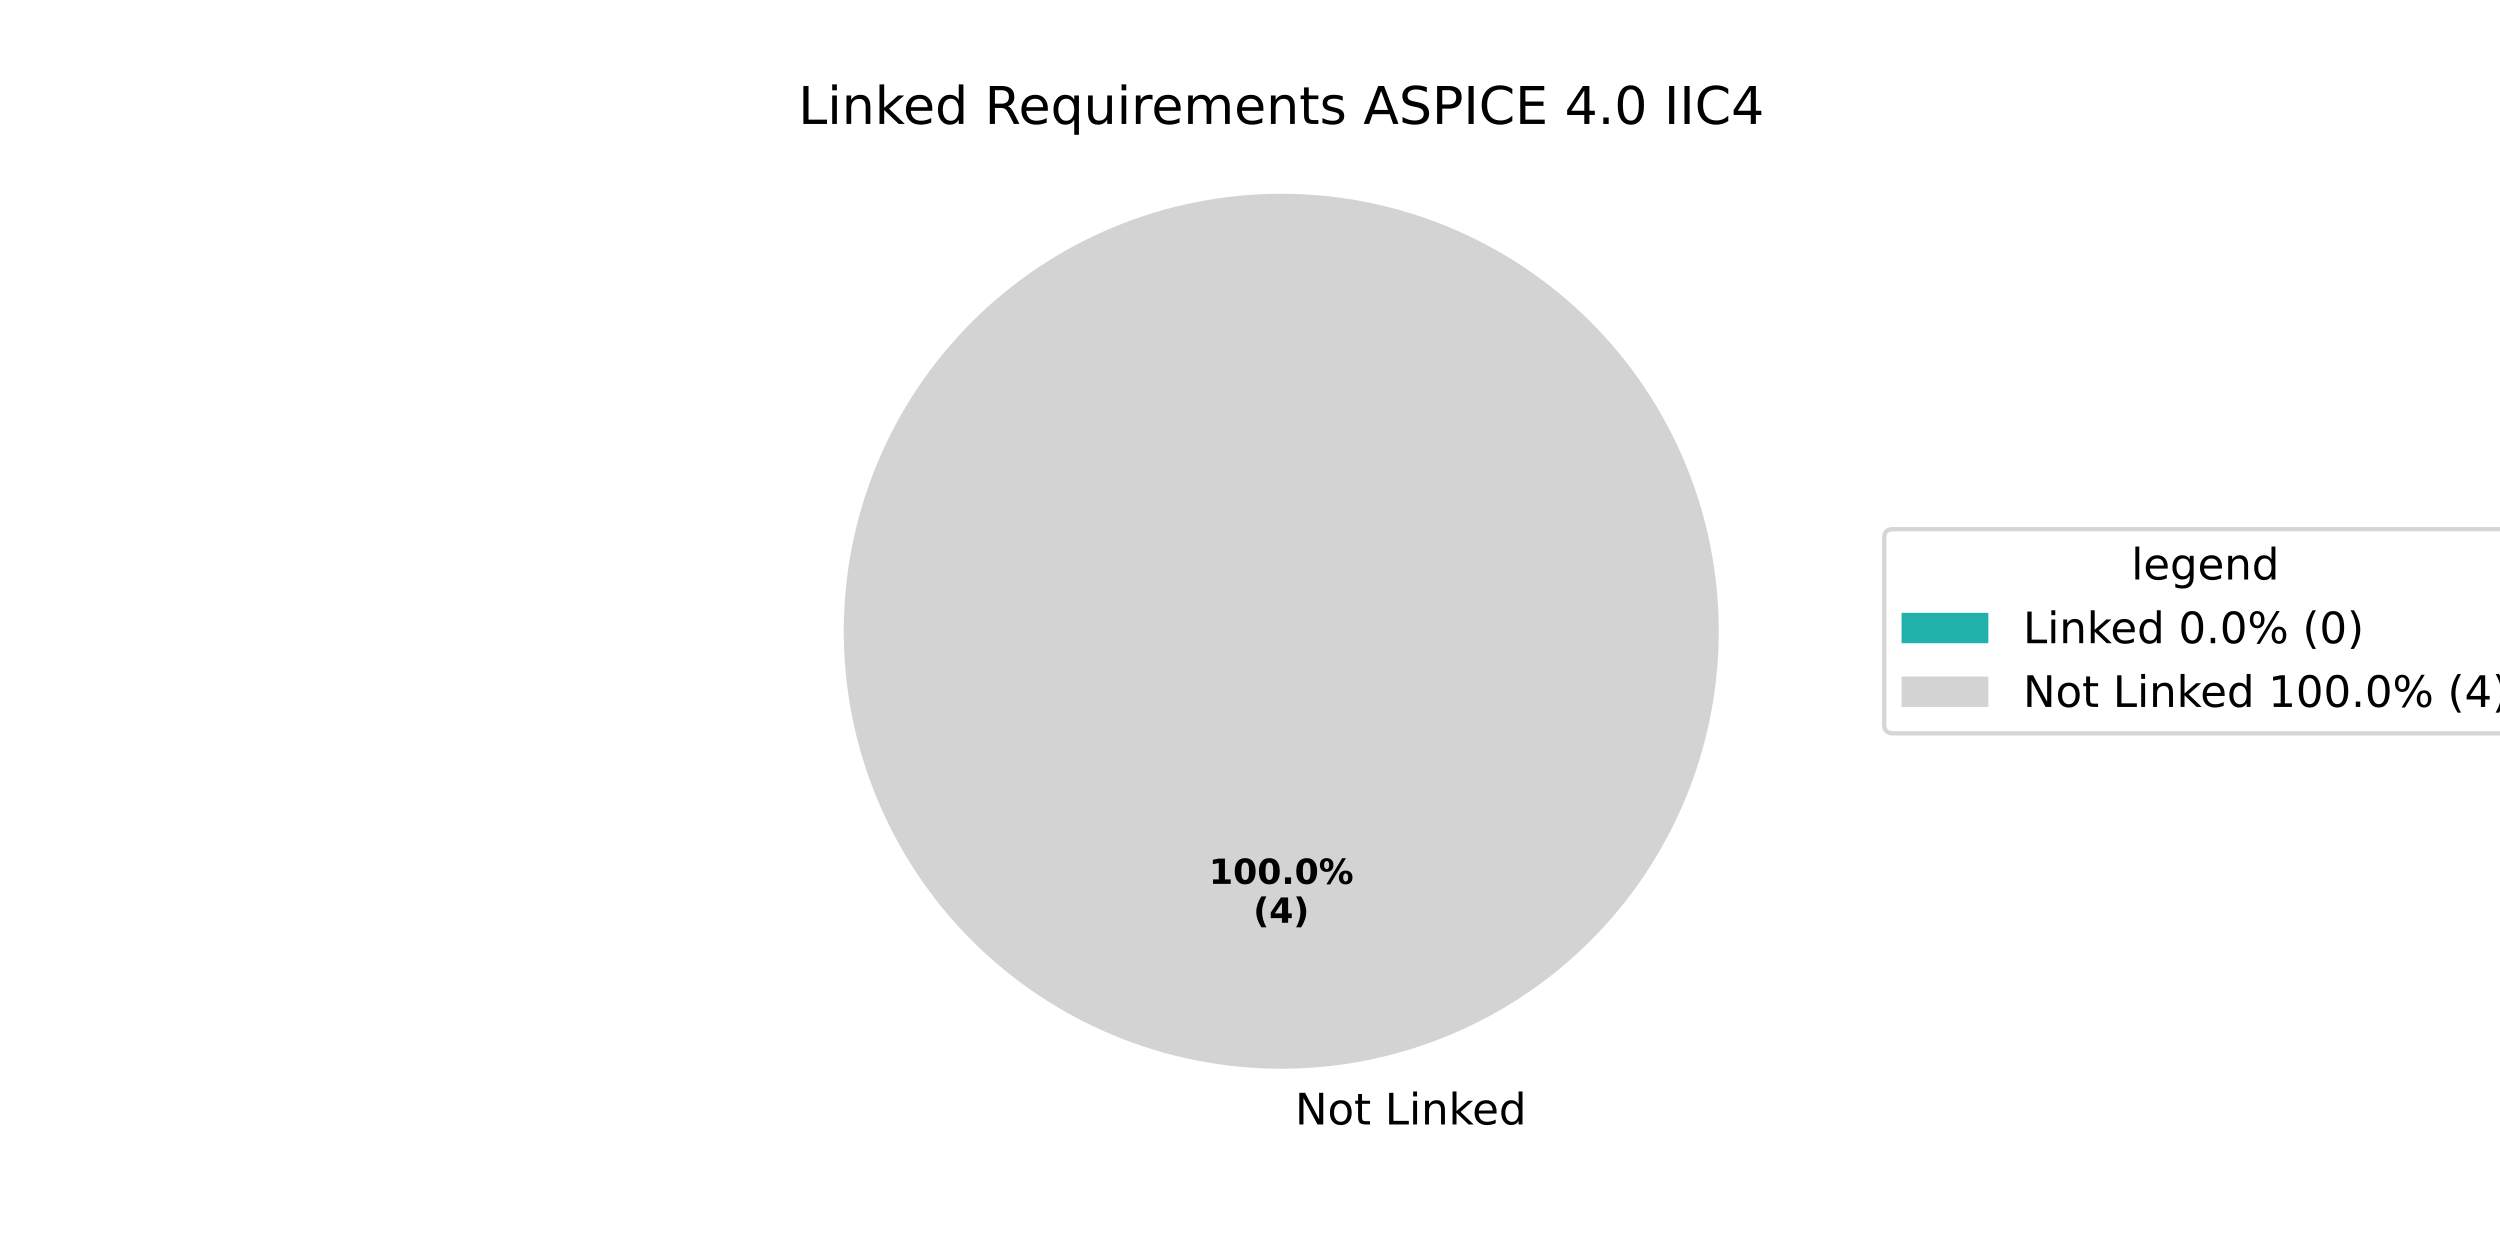
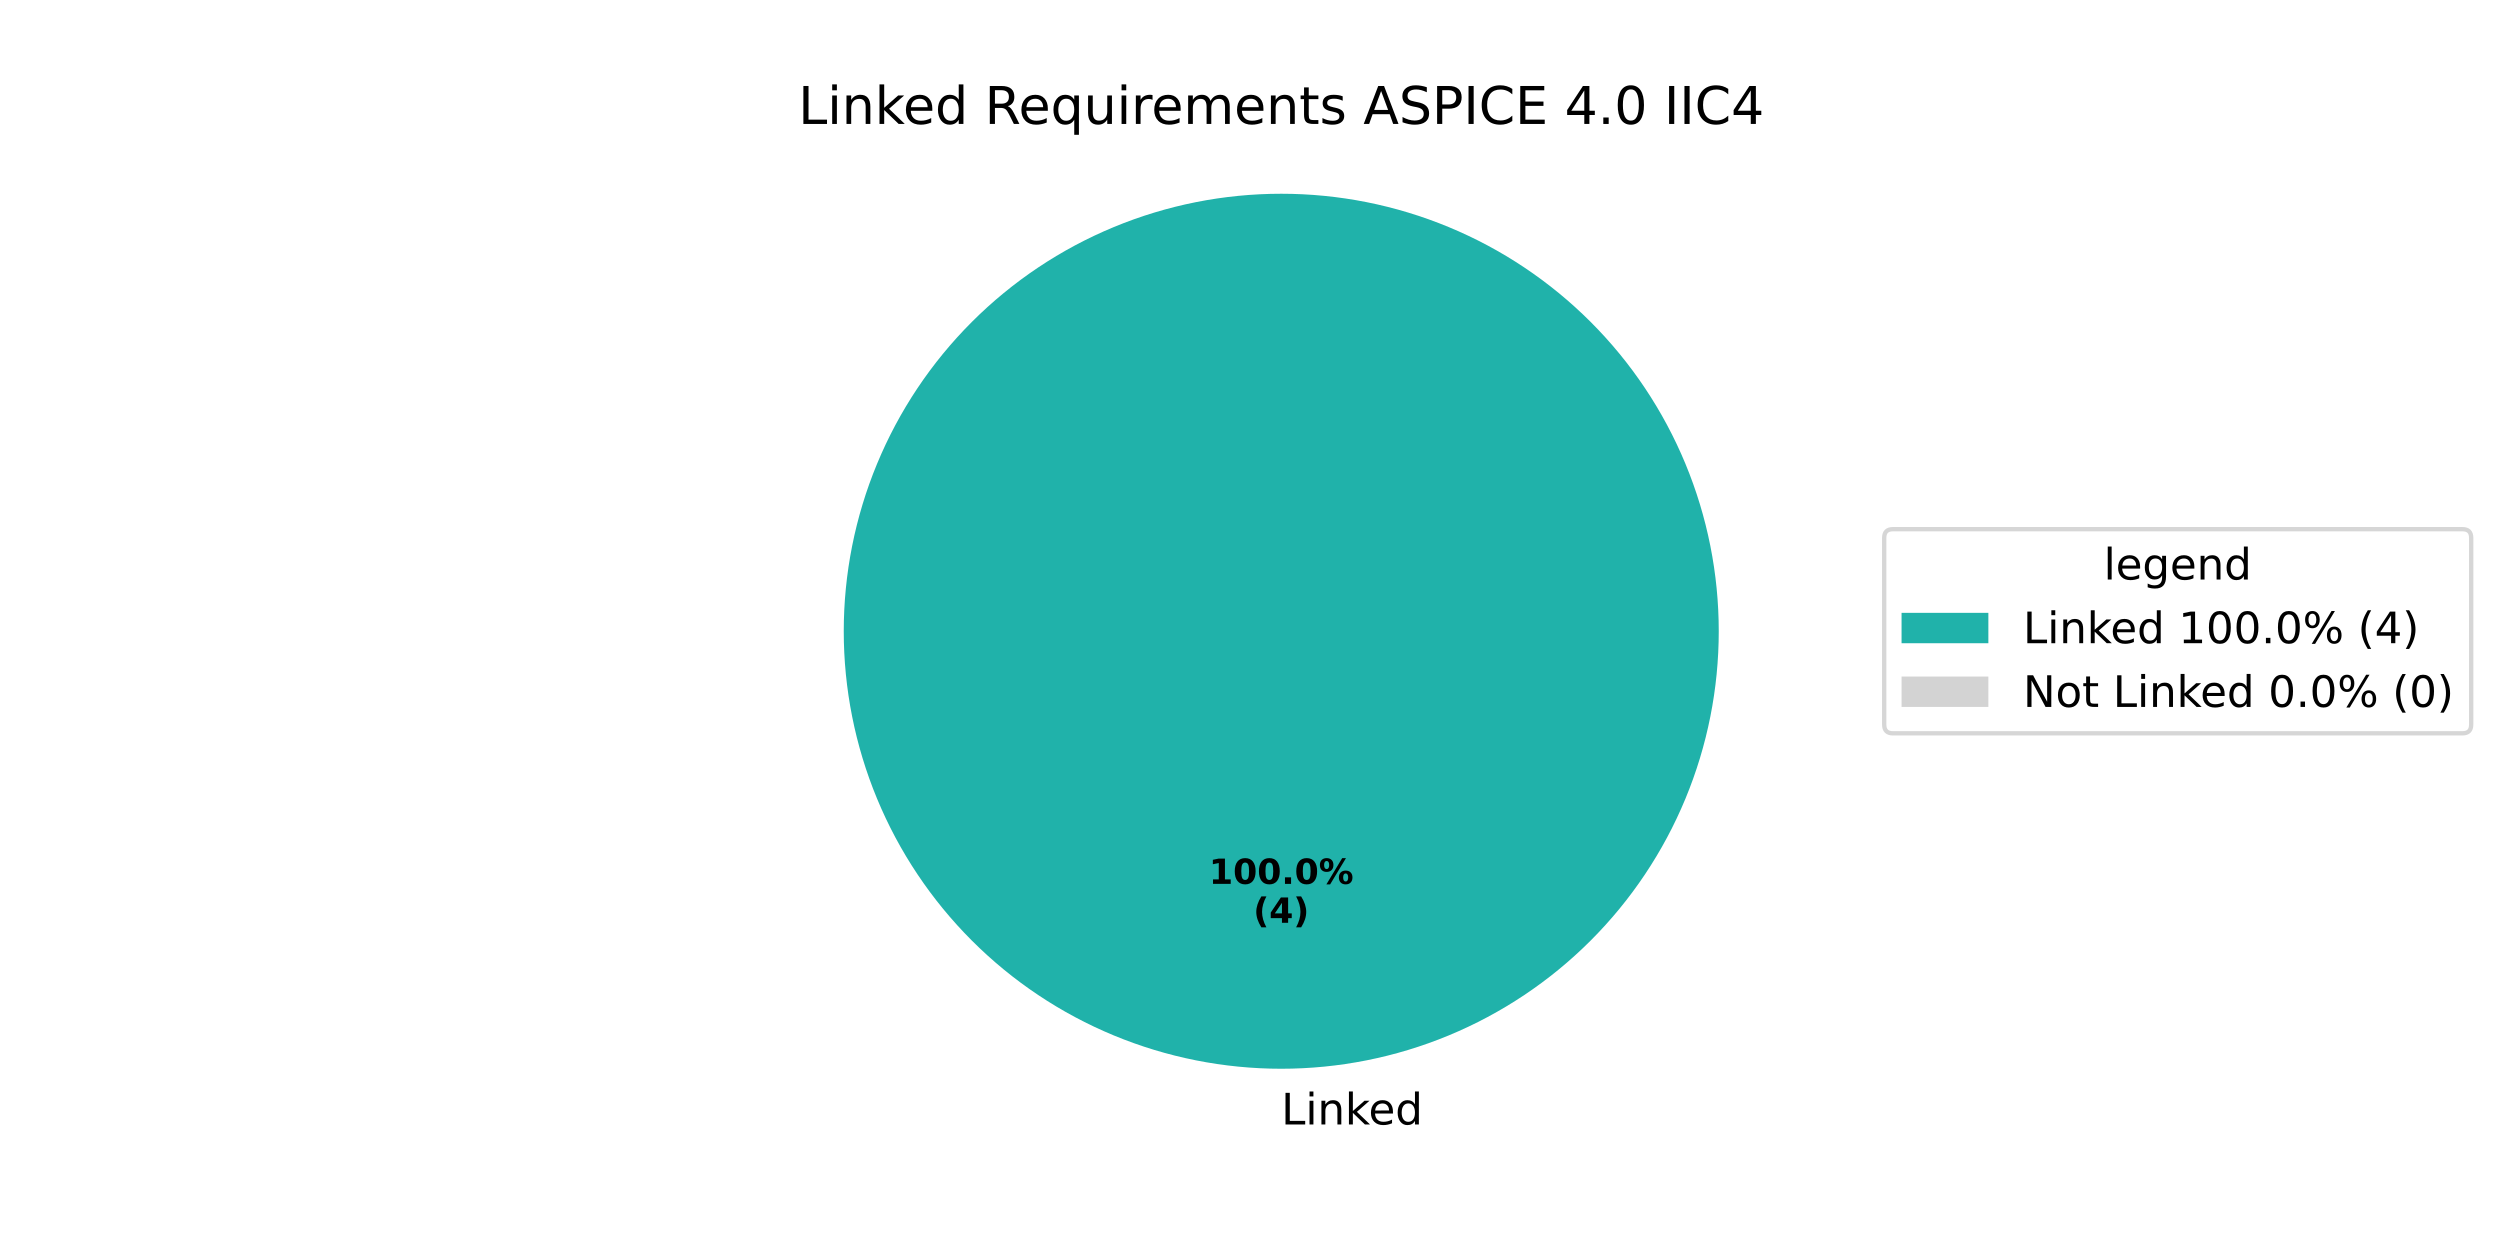
<svg xmlns="http://www.w3.org/2000/svg" xmlns:xlink="http://www.w3.org/1999/xlink" width="576pt" height="288pt" viewBox="0 0 576 288" version="1.1">
  <defs>
    <style type="text/css">*{stroke-linejoin: round; stroke-linecap: butt}</style>
  </defs>
  <g id="figure_1">
    <g id="patch_1">
      <path d="M 0 288  L 576 288  L 576 0  L 0 0  z " style="fill: #ffffff" />
    </g>
    <g id="axes_1">
      <g id="patch_2">
-         <path d="M 295.2 44.64  C 295.2 44.64 295.2 44.64 295.2 44.64  L 295.2 145.44  z " style="fill: #20b2aa" />
+         <path d="M 396 145.44  C 396 132.203 393.393 119.095 388.327 106.866  C 383.262 94.636 375.836 83.524 366.476 74.164  C 357.116 64.804 346.004 57.378 333.774 52.313  C 321.545 47.247 308.437 44.64 295.2 44.64  C 281.963 44.64 268.855 47.247 256.626 52.313  C 244.396 57.378 233.284 64.804 223.924 74.164  C 214.564 83.524 207.138 94.636 202.073 106.866  C 197.007 119.095 194.4 132.203 194.4 145.44  C 194.4 158.677 197.007 171.785 202.073 184.014  C 207.138 196.244 214.564 207.356 223.924 216.716  C 233.284 226.076 244.396 233.502 256.626 238.567  C 268.855 243.633 281.963 246.24 295.2 246.24  C 308.437 246.24 321.545 243.633 333.774 238.567  C 346.004 233.502 357.116 226.076 366.476 216.716  C 375.836 207.356 383.262 196.244 388.327 184.014  C 393.393 171.785 396 158.677 396 145.44  M 295.2 145.44  z " style="fill: #20b2aa" />
      </g>
      <g id="patch_3">
-         <path d="M 396 145.44  C 396 132.203 393.393 119.095 388.327 106.866  C 383.262 94.636 375.836 83.524 366.476 74.164  C 357.116 64.804 346.004 57.378 333.774 52.313  C 321.545 47.247 308.437 44.64 295.2 44.64  C 281.963 44.64 268.855 47.247 256.626 52.313  C 244.396 57.378 233.284 64.804 223.924 74.164  C 214.564 83.524 207.138 94.636 202.073 106.866  C 197.007 119.095 194.4 132.203 194.4 145.44  C 194.4 158.677 197.007 171.785 202.073 184.014  C 207.138 196.244 214.564 207.356 223.924 216.716  C 233.284 226.076 244.396 233.502 256.626 238.567  C 268.855 243.633 281.963 246.24 295.2 246.24  C 308.437 246.24 321.545 243.633 333.774 238.567  C 346.004 233.502 357.116 226.076 366.476 216.716  C 375.836 207.356 383.262 196.244 388.327 184.014  C 393.393 171.785 396 158.677 396 145.44  M 295.2 145.44  z " style="fill: #d3d3d3" />
+         <path d="M 295.2 44.64  C 295.2 44.64 295.2 44.64 295.2 44.64  L 295.2 145.44  z " style="fill: #d3d3d3" />
      </g>
      <g id="matplotlib.axis_1" />
      <g id="matplotlib.axis_2" />
      <g id="text_1">
        <g transform="translate(295.2 259.0794) scale(0.1 -0.1)">
          <defs>
-             <path id="DejaVuSans-20" transform="scale(0.015625)" />
-             <path id="DejaVuSans-4e" d="M 628 4666  L 1478 4666  L 3547 763  L 3547 4666  L 4159 4666  L 4159 0  L 3309 0  L 1241 3903  L 1241 0  L 628 0  L 628 4666  z " transform="scale(0.015625)" />
-             <path id="DejaVuSans-6f" d="M 1959 3097  Q 1497 3097 1228 2736  Q 959 2375 959 1747  Q 959 1119 1226 758  Q 1494 397 1959 397  Q 2419 397 2687 759  Q 2956 1122 2956 1747  Q 2956 2369 2687 2733  Q 2419 3097 1959 3097  z M 1959 3584  Q 2709 3584 3137 3096  Q 3566 2609 3566 1747  Q 3566 888 3137 398  Q 2709 -91 1959 -91  Q 1206 -91 779 398  Q 353 888 353 1747  Q 353 2609 779 3096  Q 1206 3584 1959 3584  z " transform="scale(0.015625)" />
-             <path id="DejaVuSans-74" d="M 1172 4494  L 1172 3500  L 2356 3500  L 2356 3053  L 1172 3053  L 1172 1153  Q 1172 725 1289 603  Q 1406 481 1766 481  L 2356 481  L 2356 0  L 1766 0  Q 1100 0 847 248  Q 594 497 594 1153  L 594 3053  L 172 3053  L 172 3500  L 594 3500  L 594 4494  L 1172 4494  z " transform="scale(0.015625)" />
            <path id="DejaVuSans-4c" d="M 628 4666  L 1259 4666  L 1259 531  L 3531 531  L 3531 0  L 628 0  L 628 4666  z " transform="scale(0.015625)" />
            <path id="DejaVuSans-69" d="M 603 3500  L 1178 3500  L 1178 0  L 603 0  L 603 3500  z M 603 4863  L 1178 4863  L 1178 4134  L 603 4134  L 603 4863  z " transform="scale(0.015625)" />
            <path id="DejaVuSans-6e" d="M 3513 2113  L 3513 0  L 2938 0  L 2938 2094  Q 2938 2591 2744 2837  Q 2550 3084 2163 3084  Q 1697 3084 1428 2787  Q 1159 2491 1159 1978  L 1159 0  L 581 0  L 581 3500  L 1159 3500  L 1159 2956  Q 1366 3272 1645 3428  Q 1925 3584 2291 3584  Q 2894 3584 3203 3211  Q 3513 2838 3513 2113  z " transform="scale(0.015625)" />
            <path id="DejaVuSans-6b" d="M 581 4863  L 1159 4863  L 1159 1991  L 2875 3500  L 3609 3500  L 1753 1863  L 3688 0  L 2938 0  L 1159 1709  L 1159 0  L 581 0  L 581 4863  z " transform="scale(0.015625)" />
            <path id="DejaVuSans-65" d="M 3597 1894  L 3597 1613  L 953 1613  Q 991 1019 1311 708  Q 1631 397 2203 397  Q 2534 397 2845 478  Q 3156 559 3463 722  L 3463 178  Q 3153 47 2828 -22  Q 2503 -91 2169 -91  Q 1331 -91 842 396  Q 353 884 353 1716  Q 353 2575 817 3079  Q 1281 3584 2069 3584  Q 2775 3584 3186 3129  Q 3597 2675 3597 1894  z M 3022 2063  Q 3016 2534 2758 2815  Q 2500 3097 2075 3097  Q 1594 3097 1305 2825  Q 1016 2553 972 2059  L 3022 2063  z " transform="scale(0.015625)" />
            <path id="DejaVuSans-64" d="M 2906 2969  L 2906 4863  L 3481 4863  L 3481 0  L 2906 0  L 2906 525  Q 2725 213 2448 61  Q 2172 -91 1784 -91  Q 1150 -91 751 415  Q 353 922 353 1747  Q 353 2572 751 3078  Q 1150 3584 1784 3584  Q 2172 3584 2448 3432  Q 2725 3281 2906 2969  z M 947 1747  Q 947 1113 1208 752  Q 1469 391 1925 391  Q 2381 391 2643 752  Q 2906 1113 2906 1747  Q 2906 2381 2643 2742  Q 2381 3103 1925 3103  Q 1469 3103 1208 2742  Q 947 2381 947 1747  z " transform="scale(0.015625)" />
          </defs>
-           <use xlink:href="#DejaVuSans-20" />
-           <use xlink:href="#DejaVuSans-4e" transform="translate(31.78711 0)" />
-           <use xlink:href="#DejaVuSans-6f" transform="translate(106.5918 0)" />
-           <use xlink:href="#DejaVuSans-74" transform="translate(167.7734 0)" />
-           <use xlink:href="#DejaVuSans-20" transform="translate(206.9824 0)" />
-           <use xlink:href="#DejaVuSans-4c" transform="translate(238.7695 0)" />
-           <use xlink:href="#DejaVuSans-69" transform="translate(294.4824 0)" />
-           <use xlink:href="#DejaVuSans-6e" transform="translate(322.2656 0)" />
-           <use xlink:href="#DejaVuSans-6b" transform="translate(385.6445 0)" />
-           <use xlink:href="#DejaVuSans-65" transform="translate(439.9297 0)" />
-           <use xlink:href="#DejaVuSans-64" transform="translate(501.4531 0)" />
+           <use xlink:href="#DejaVuSans-4c" />
+           <use xlink:href="#DejaVuSans-69" transform="translate(55.71289 0)" />
+           <use xlink:href="#DejaVuSans-6e" transform="translate(83.49609 0)" />
+           <use xlink:href="#DejaVuSans-6b" transform="translate(146.875 0)" />
+           <use xlink:href="#DejaVuSans-65" transform="translate(201.1602 0)" />
+           <use xlink:href="#DejaVuSans-64" transform="translate(262.6836 0)" />
        </g>
      </g>
      <g id="text_2">
        <g transform="translate(278.54 203.6484) scale(0.08 -0.08)">
          <defs>
            <path id="DejaVuSans-Bold-31" d="M 750 831  L 1813 831  L 1813 3847  L 722 3622  L 722 4441  L 1806 4666  L 2950 4666  L 2950 831  L 4013 831  L 4013 0  L 750 0  L 750 831  z " transform="scale(0.015625)" />
            <path id="DejaVuSans-Bold-30" d="M 2944 2338  Q 2944 3213 2780 3570  Q 2616 3928 2228 3928  Q 1841 3928 1675 3570  Q 1509 3213 1509 2338  Q 1509 1453 1675 1090  Q 1841 728 2228 728  Q 2613 728 2778 1090  Q 2944 1453 2944 2338  z M 4147 2328  Q 4147 1169 3647 539  Q 3147 -91 2228 -91  Q 1306 -91 806 539  Q 306 1169 306 2328  Q 306 3491 806 4120  Q 1306 4750 2228 4750  Q 3147 4750 3647 4120  Q 4147 3491 4147 2328  z " transform="scale(0.015625)" />
            <path id="DejaVuSans-Bold-2e" d="M 653 1209  L 1778 1209  L 1778 0  L 653 0  L 653 1209  z " transform="scale(0.015625)" />
            <path id="DejaVuSans-Bold-25" d="M 4959 1925  Q 4738 1925 4616 1733  Q 4494 1541 4494 1184  Q 4494 825 4614 633  Q 4734 441 4959 441  Q 5184 441 5303 633  Q 5422 825 5422 1184  Q 5422 1541 5301 1733  Q 5181 1925 4959 1925  z M 4959 2450  Q 5541 2450 5875 2112  Q 6209 1775 6209 1184  Q 6209 594 5875 251  Q 5541 -91 4959 -91  Q 4378 -91 4042 251  Q 3706 594 3706 1184  Q 3706 1772 4042 2111  Q 4378 2450 4959 2450  z M 2094 -91  L 1403 -91  L 4319 4750  L 5013 4750  L 2094 -91  z M 1453 4750  Q 2034 4750 2367 4411  Q 2700 4072 2700 3481  Q 2700 2891 2367 2550  Q 2034 2209 1453 2209  Q 872 2209 539 2550  Q 206 2891 206 3481  Q 206 4072 539 4411  Q 872 4750 1453 4750  z M 1453 4225  Q 1228 4225 1106 4031  Q 984 3838 984 3481  Q 984 3122 1106 2926  Q 1228 2731 1453 2731  Q 1678 2731 1798 2926  Q 1919 3122 1919 3481  Q 1919 3838 1797 4031  Q 1675 4225 1453 4225  z " transform="scale(0.015625)" />
          </defs>
          <use xlink:href="#DejaVuSans-Bold-31" />
          <use xlink:href="#DejaVuSans-Bold-30" transform="translate(69.58008 0)" />
          <use xlink:href="#DejaVuSans-Bold-30" transform="translate(139.1602 0)" />
          <use xlink:href="#DejaVuSans-Bold-2e" transform="translate(208.7402 0)" />
          <use xlink:href="#DejaVuSans-Bold-30" transform="translate(246.7285 0)" />
          <use xlink:href="#DejaVuSans-Bold-25" transform="translate(316.3086 0)" />
        </g>
        <g transform="translate(288.7606 212.6066) scale(0.08 -0.08)">
          <defs>
            <path id="DejaVuSans-Bold-28" d="M 2413 -844  L 1484 -844  Q 1006 -72 778 623  Q 550 1319 550 2003  Q 550 2688 779 3389  Q 1009 4091 1484 4856  L 2413 4856  Q 2013 4116 1813 3408  Q 1613 2700 1613 2009  Q 1613 1319 1811 609  Q 2009 -100 2413 -844  z " transform="scale(0.015625)" />
            <path id="DejaVuSans-Bold-34" d="M 2356 3675  L 1038 1722  L 2356 1722  L 2356 3675  z M 2156 4666  L 3494 4666  L 3494 1722  L 4159 1722  L 4159 850  L 3494 850  L 3494 0  L 2356 0  L 2356 850  L 288 850  L 288 1881  L 2156 4666  z " transform="scale(0.015625)" />
            <path id="DejaVuSans-Bold-29" d="M 513 -844  Q 913 -100 1113 609  Q 1313 1319 1313 2009  Q 1313 2700 1113 3408  Q 913 4116 513 4856  L 1441 4856  Q 1916 4091 2145 3389  Q 2375 2688 2375 2003  Q 2375 1319 2147 623  Q 1919 -72 1441 -844  L 513 -844  z " transform="scale(0.015625)" />
          </defs>
          <use xlink:href="#DejaVuSans-Bold-28" />
          <use xlink:href="#DejaVuSans-Bold-34" transform="translate(45.70312 0)" />
          <use xlink:href="#DejaVuSans-Bold-29" transform="translate(115.2832 0)" />
        </g>
      </g>
      <g id="text_3">
        <g transform="translate(183.9216 28.56) scale(0.12 -0.12)">
          <defs>
+             <path id="DejaVuSans-20" transform="scale(0.015625)" />
            <path id="DejaVuSans-52" d="M 2841 2188  Q 3044 2119 3236 1894  Q 3428 1669 3622 1275  L 4263 0  L 3584 0  L 2988 1197  Q 2756 1666 2539 1819  Q 2322 1972 1947 1972  L 1259 1972  L 1259 0  L 628 0  L 628 4666  L 2053 4666  Q 2853 4666 3247 4331  Q 3641 3997 3641 3322  Q 3641 2881 3436 2590  Q 3231 2300 2841 2188  z M 1259 4147  L 1259 2491  L 2053 2491  Q 2509 2491 2742 2702  Q 2975 2913 2975 3322  Q 2975 3731 2742 3939  Q 2509 4147 2053 4147  L 1259 4147  z " transform="scale(0.015625)" />
            <path id="DejaVuSans-71" d="M 947 1747  Q 947 1113 1208 752  Q 1469 391 1925 391  Q 2381 391 2643 752  Q 2906 1113 2906 1747  Q 2906 2381 2643 2742  Q 2381 3103 1925 3103  Q 1469 3103 1208 2742  Q 947 2381 947 1747  z M 2906 525  Q 2725 213 2448 61  Q 2172 -91 1784 -91  Q 1150 -91 751 415  Q 353 922 353 1747  Q 353 2572 751 3078  Q 1150 3584 1784 3584  Q 2172 3584 2448 3432  Q 2725 3281 2906 2969  L 2906 3500  L 3481 3500  L 3481 -1331  L 2906 -1331  L 2906 525  z " transform="scale(0.015625)" />
            <path id="DejaVuSans-75" d="M 544 1381  L 544 3500  L 1119 3500  L 1119 1403  Q 1119 906 1312 657  Q 1506 409 1894 409  Q 2359 409 2629 706  Q 2900 1003 2900 1516  L 2900 3500  L 3475 3500  L 3475 0  L 2900 0  L 2900 538  Q 2691 219 2414 64  Q 2138 -91 1772 -91  Q 1169 -91 856 284  Q 544 659 544 1381  z M 1991 3584  L 1991 3584  z " transform="scale(0.015625)" />
            <path id="DejaVuSans-72" d="M 2631 2963  Q 2534 3019 2420 3045  Q 2306 3072 2169 3072  Q 1681 3072 1420 2755  Q 1159 2438 1159 1844  L 1159 0  L 581 0  L 581 3500  L 1159 3500  L 1159 2956  Q 1341 3275 1631 3429  Q 1922 3584 2338 3584  Q 2397 3584 2469 3576  Q 2541 3569 2628 3553  L 2631 2963  z " transform="scale(0.015625)" />
            <path id="DejaVuSans-6d" d="M 3328 2828  Q 3544 3216 3844 3400  Q 4144 3584 4550 3584  Q 5097 3584 5394 3201  Q 5691 2819 5691 2113  L 5691 0  L 5113 0  L 5113 2094  Q 5113 2597 4934 2840  Q 4756 3084 4391 3084  Q 3944 3084 3684 2787  Q 3425 2491 3425 1978  L 3425 0  L 2847 0  L 2847 2094  Q 2847 2600 2669 2842  Q 2491 3084 2119 3084  Q 1678 3084 1418 2786  Q 1159 2488 1159 1978  L 1159 0  L 581 0  L 581 3500  L 1159 3500  L 1159 2956  Q 1356 3278 1631 3431  Q 1906 3584 2284 3584  Q 2666 3584 2933 3390  Q 3200 3197 3328 2828  z " transform="scale(0.015625)" />
+             <path id="DejaVuSans-74" d="M 1172 4494  L 1172 3500  L 2356 3500  L 2356 3053  L 1172 3053  L 1172 1153  Q 1172 725 1289 603  Q 1406 481 1766 481  L 2356 481  L 2356 0  L 1766 0  Q 1100 0 847 248  Q 594 497 594 1153  L 594 3053  L 172 3053  L 172 3500  L 594 3500  L 594 4494  L 1172 4494  z " transform="scale(0.015625)" />
            <path id="DejaVuSans-73" d="M 2834 3397  L 2834 2853  Q 2591 2978 2328 3040  Q 2066 3103 1784 3103  Q 1356 3103 1142 2972  Q 928 2841 928 2578  Q 928 2378 1081 2264  Q 1234 2150 1697 2047  L 1894 2003  Q 2506 1872 2764 1633  Q 3022 1394 3022 966  Q 3022 478 2636 193  Q 2250 -91 1575 -91  Q 1294 -91 989 -36  Q 684 19 347 128  L 347 722  Q 666 556 975 473  Q 1284 391 1588 391  Q 1994 391 2212 530  Q 2431 669 2431 922  Q 2431 1156 2273 1281  Q 2116 1406 1581 1522  L 1381 1569  Q 847 1681 609 1914  Q 372 2147 372 2553  Q 372 3047 722 3315  Q 1072 3584 1716 3584  Q 2034 3584 2315 3537  Q 2597 3491 2834 3397  z " transform="scale(0.015625)" />
            <path id="DejaVuSans-41" d="M 2188 4044  L 1331 1722  L 3047 1722  L 2188 4044  z M 1831 4666  L 2547 4666  L 4325 0  L 3669 0  L 3244 1197  L 1141 1197  L 716 0  L 50 0  L 1831 4666  z " transform="scale(0.015625)" />
            <path id="DejaVuSans-53" d="M 3425 4513  L 3425 3897  Q 3066 4069 2747 4153  Q 2428 4238 2131 4238  Q 1616 4238 1336 4038  Q 1056 3838 1056 3469  Q 1056 3159 1242 3001  Q 1428 2844 1947 2747  L 2328 2669  Q 3034 2534 3370 2195  Q 3706 1856 3706 1288  Q 3706 609 3251 259  Q 2797 -91 1919 -91  Q 1588 -91 1214 -16  Q 841 59 441 206  L 441 856  Q 825 641 1194 531  Q 1563 422 1919 422  Q 2459 422 2753 634  Q 3047 847 3047 1241  Q 3047 1584 2836 1778  Q 2625 1972 2144 2069  L 1759 2144  Q 1053 2284 737 2584  Q 422 2884 422 3419  Q 422 4038 858 4394  Q 1294 4750 2059 4750  Q 2388 4750 2728 4690  Q 3069 4631 3425 4513  z " transform="scale(0.015625)" />
            <path id="DejaVuSans-50" d="M 1259 4147  L 1259 2394  L 2053 2394  Q 2494 2394 2734 2622  Q 2975 2850 2975 3272  Q 2975 3691 2734 3919  Q 2494 4147 2053 4147  L 1259 4147  z M 628 4666  L 2053 4666  Q 2838 4666 3239 4311  Q 3641 3956 3641 3272  Q 3641 2581 3239 2228  Q 2838 1875 2053 1875  L 1259 1875  L 1259 0  L 628 0  L 628 4666  z " transform="scale(0.015625)" />
            <path id="DejaVuSans-49" d="M 628 4666  L 1259 4666  L 1259 0  L 628 0  L 628 4666  z " transform="scale(0.015625)" />
            <path id="DejaVuSans-43" d="M 4122 4306  L 4122 3641  Q 3803 3938 3442 4084  Q 3081 4231 2675 4231  Q 1875 4231 1450 3742  Q 1025 3253 1025 2328  Q 1025 1406 1450 917  Q 1875 428 2675 428  Q 3081 428 3442 575  Q 3803 722 4122 1019  L 4122 359  Q 3791 134 3420 21  Q 3050 -91 2638 -91  Q 1578 -91 968 557  Q 359 1206 359 2328  Q 359 3453 968 4101  Q 1578 4750 2638 4750  Q 3056 4750 3426 4639  Q 3797 4528 4122 4306  z " transform="scale(0.015625)" />
            <path id="DejaVuSans-45" d="M 628 4666  L 3578 4666  L 3578 4134  L 1259 4134  L 1259 2753  L 3481 2753  L 3481 2222  L 1259 2222  L 1259 531  L 3634 531  L 3634 0  L 628 0  L 628 4666  z " transform="scale(0.015625)" />
            <path id="DejaVuSans-34" d="M 2419 4116  L 825 1625  L 2419 1625  L 2419 4116  z M 2253 4666  L 3047 4666  L 3047 1625  L 3713 1625  L 3713 1100  L 3047 1100  L 3047 0  L 2419 0  L 2419 1100  L 313 1100  L 313 1709  L 2253 4666  z " transform="scale(0.015625)" />
            <path id="DejaVuSans-2e" d="M 684 794  L 1344 794  L 1344 0  L 684 0  L 684 794  z " transform="scale(0.015625)" />
            <path id="DejaVuSans-30" d="M 2034 4250  Q 1547 4250 1301 3770  Q 1056 3291 1056 2328  Q 1056 1369 1301 889  Q 1547 409 2034 409  Q 2525 409 2770 889  Q 3016 1369 3016 2328  Q 3016 3291 2770 3770  Q 2525 4250 2034 4250  z M 2034 4750  Q 2819 4750 3233 4129  Q 3647 3509 3647 2328  Q 3647 1150 3233 529  Q 2819 -91 2034 -91  Q 1250 -91 836 529  Q 422 1150 422 2328  Q 422 3509 836 4129  Q 1250 4750 2034 4750  z " transform="scale(0.015625)" />
          </defs>
          <use xlink:href="#DejaVuSans-4c" />
          <use xlink:href="#DejaVuSans-69" transform="translate(55.71289 0)" />
          <use xlink:href="#DejaVuSans-6e" transform="translate(83.49609 0)" />
          <use xlink:href="#DejaVuSans-6b" transform="translate(146.875 0)" />
          <use xlink:href="#DejaVuSans-65" transform="translate(201.1602 0)" />
          <use xlink:href="#DejaVuSans-64" transform="translate(262.6836 0)" />
          <use xlink:href="#DejaVuSans-20" transform="translate(326.1602 0)" />
          <use xlink:href="#DejaVuSans-52" transform="translate(357.9473 0)" />
          <use xlink:href="#DejaVuSans-65" transform="translate(422.9297 0)" />
          <use xlink:href="#DejaVuSans-71" transform="translate(484.4531 0)" />
          <use xlink:href="#DejaVuSans-75" transform="translate(547.9297 0)" />
          <use xlink:href="#DejaVuSans-69" transform="translate(611.3086 0)" />
          <use xlink:href="#DejaVuSans-72" transform="translate(639.0918 0)" />
          <use xlink:href="#DejaVuSans-65" transform="translate(677.9551 0)" />
          <use xlink:href="#DejaVuSans-6d" transform="translate(739.4785 0)" />
          <use xlink:href="#DejaVuSans-65" transform="translate(836.8906 0)" />
          <use xlink:href="#DejaVuSans-6e" transform="translate(898.4141 0)" />
          <use xlink:href="#DejaVuSans-74" transform="translate(961.793 0)" />
          <use xlink:href="#DejaVuSans-73" transform="translate(1001.002 0)" />
          <use xlink:href="#DejaVuSans-20" transform="translate(1053.102 0)" />
          <use xlink:href="#DejaVuSans-41" transform="translate(1084.889 0)" />
          <use xlink:href="#DejaVuSans-53" transform="translate(1153.297 0)" />
          <use xlink:href="#DejaVuSans-50" transform="translate(1216.773 0)" />
          <use xlink:href="#DejaVuSans-49" transform="translate(1277.076 0)" />
          <use xlink:href="#DejaVuSans-43" transform="translate(1306.568 0)" />
          <use xlink:href="#DejaVuSans-45" transform="translate(1376.393 0)" />
          <use xlink:href="#DejaVuSans-20" transform="translate(1439.576 0)" />
          <use xlink:href="#DejaVuSans-34" transform="translate(1471.363 0)" />
          <use xlink:href="#DejaVuSans-2e" transform="translate(1534.986 0)" />
          <use xlink:href="#DejaVuSans-30" transform="translate(1566.773 0)" />
          <use xlink:href="#DejaVuSans-20" transform="translate(1630.396 0)" />
          <use xlink:href="#DejaVuSans-49" transform="translate(1662.184 0)" />
          <use xlink:href="#DejaVuSans-49" transform="translate(1691.676 0)" />
          <use xlink:href="#DejaVuSans-43" transform="translate(1721.168 0)" />
          <use xlink:href="#DejaVuSans-34" transform="translate(1790.992 0)" />
        </g>
      </g>
      <g id="legend_1">
        <g id="patch_4">
-           <path d="M 436.12 168.957  L 580.087 168.957  Q 582.087 168.957 582.087 166.957  L 582.087 123.923  Q 582.087 121.923 580.087 121.923  L 436.12 121.923  Q 434.12 121.923 434.12 123.923  L 434.12 166.957  Q 434.12 168.957 436.12 168.957  z " style="fill: #ffffff; opacity: 0.8; stroke: #cccccc; stroke-linejoin: miter" />
+           <path d="M 436.12 168.957  L 567.362 168.957  Q 569.362 168.957 569.362 166.957  L 569.362 123.923  Q 569.362 121.923 567.362 121.923  L 436.12 121.923  Q 434.12 121.923 434.12 123.923  L 434.12 166.957  Q 434.12 168.957 436.12 168.957  z " style="fill: #ffffff; opacity: 0.8; stroke: #cccccc; stroke-linejoin: miter" />
        </g>
        <g id="text_4">
-           <g transform="translate(491.0442 133.5213) scale(0.1 -0.1)">
+           <g transform="translate(484.6817 133.5213) scale(0.1 -0.1)">
            <defs>
              <path id="DejaVuSans-6c" d="M 603 4863  L 1178 4863  L 1178 0  L 603 0  L 603 4863  z " transform="scale(0.015625)" />
              <path id="DejaVuSans-67" d="M 2906 1791  Q 2906 2416 2648 2759  Q 2391 3103 1925 3103  Q 1463 3103 1205 2759  Q 947 2416 947 1791  Q 947 1169 1205 825  Q 1463 481 1925 481  Q 2391 481 2648 825  Q 2906 1169 2906 1791  z M 3481 434  Q 3481 -459 3084 -895  Q 2688 -1331 1869 -1331  Q 1566 -1331 1297 -1286  Q 1028 -1241 775 -1147  L 775 -588  Q 1028 -725 1275 -790  Q 1522 -856 1778 -856  Q 2344 -856 2625 -561  Q 2906 -266 2906 331  L 2906 616  Q 2728 306 2450 153  Q 2172 0 1784 0  Q 1141 0 747 490  Q 353 981 353 1791  Q 353 2603 747 3093  Q 1141 3584 1784 3584  Q 2172 3584 2450 3431  Q 2728 3278 2906 2969  L 2906 3500  L 3481 3500  L 3481 434  z " transform="scale(0.015625)" />
            </defs>
            <use xlink:href="#DejaVuSans-6c" />
            <use xlink:href="#DejaVuSans-65" transform="translate(27.7832 0)" />
            <use xlink:href="#DejaVuSans-67" transform="translate(89.30664 0)" />
            <use xlink:href="#DejaVuSans-65" transform="translate(152.7832 0)" />
            <use xlink:href="#DejaVuSans-6e" transform="translate(214.3066 0)" />
            <use xlink:href="#DejaVuSans-64" transform="translate(277.6855 0)" />
          </g>
        </g>
        <g id="patch_5">
          <path d="M 438.12 148.199  L 458.12 148.199  L 458.12 141.199  L 438.12 141.199  z " style="fill: #20b2aa" />
        </g>
        <g id="text_5">
          <g transform="translate(466.12 148.1994) scale(0.1 -0.1)">
            <defs>
+               <path id="DejaVuSans-31" d="M 794 531  L 1825 531  L 1825 4091  L 703 3866  L 703 4441  L 1819 4666  L 2450 4666  L 2450 531  L 3481 531  L 3481 0  L 794 0  L 794 531  z " transform="scale(0.015625)" />
              <path id="DejaVuSans-25" d="M 4653 2053  Q 4381 2053 4226 1822  Q 4072 1591 4072 1178  Q 4072 772 4226 539  Q 4381 306 4653 306  Q 4919 306 5073 539  Q 5228 772 5228 1178  Q 5228 1588 5073 1820  Q 4919 2053 4653 2053  z M 4653 2450  Q 5147 2450 5437 2106  Q 5728 1763 5728 1178  Q 5728 594 5436 251  Q 5144 -91 4653 -91  Q 4153 -91 3862 251  Q 3572 594 3572 1178  Q 3572 1766 3864 2108  Q 4156 2450 4653 2450  z M 1428 4353  Q 1159 4353 1004 4120  Q 850 3888 850 3481  Q 850 3069 1003 2837  Q 1156 2606 1428 2606  Q 1700 2606 1854 2837  Q 2009 3069 2009 3481  Q 2009 3884 1853 4118  Q 1697 4353 1428 4353  z M 4250 4750  L 4750 4750  L 1831 -91  L 1331 -91  L 4250 4750  z M 1428 4750  Q 1922 4750 2215 4408  Q 2509 4066 2509 3481  Q 2509 2891 2217 2550  Q 1925 2209 1428 2209  Q 931 2209 642 2551  Q 353 2894 353 3481  Q 353 4063 643 4406  Q 934 4750 1428 4750  z " transform="scale(0.015625)" />
              <path id="DejaVuSans-28" d="M 1984 4856  Q 1566 4138 1362 3434  Q 1159 2731 1159 2009  Q 1159 1288 1364 580  Q 1569 -128 1984 -844  L 1484 -844  Q 1016 -109 783 600  Q 550 1309 550 2009  Q 550 2706 781 3412  Q 1013 4119 1484 4856  L 1984 4856  z " transform="scale(0.015625)" />
              <path id="DejaVuSans-29" d="M 513 4856  L 1013 4856  Q 1481 4119 1714 3412  Q 1947 2706 1947 2009  Q 1947 1309 1714 600  Q 1481 -109 1013 -844  L 513 -844  Q 928 -128 1133 580  Q 1338 1288 1338 2009  Q 1338 2731 1133 3434  Q 928 4138 513 4856  z " transform="scale(0.015625)" />
            </defs>
            <use xlink:href="#DejaVuSans-4c" />
            <use xlink:href="#DejaVuSans-69" transform="translate(55.71289 0)" />
            <use xlink:href="#DejaVuSans-6e" transform="translate(83.49609 0)" />
            <use xlink:href="#DejaVuSans-6b" transform="translate(146.875 0)" />
            <use xlink:href="#DejaVuSans-65" transform="translate(201.1602 0)" />
            <use xlink:href="#DejaVuSans-64" transform="translate(262.6836 0)" />
            <use xlink:href="#DejaVuSans-20" transform="translate(326.1602 0)" />
-             <use xlink:href="#DejaVuSans-30" transform="translate(357.9473 0)" />
-             <use xlink:href="#DejaVuSans-2e" transform="translate(421.5703 0)" />
-             <use xlink:href="#DejaVuSans-30" transform="translate(453.3574 0)" />
-             <use xlink:href="#DejaVuSans-25" transform="translate(516.9805 0)" />
-             <use xlink:href="#DejaVuSans-20" transform="translate(612 0)" />
-             <use xlink:href="#DejaVuSans-28" transform="translate(643.7871 0)" />
-             <use xlink:href="#DejaVuSans-30" transform="translate(682.8008 0)" />
-             <use xlink:href="#DejaVuSans-29" transform="translate(746.4238 0)" />
+             <use xlink:href="#DejaVuSans-31" transform="translate(357.9473 0)" />
+             <use xlink:href="#DejaVuSans-30" transform="translate(421.5703 0)" />
+             <use xlink:href="#DejaVuSans-30" transform="translate(485.1934 0)" />
+             <use xlink:href="#DejaVuSans-2e" transform="translate(548.8164 0)" />
+             <use xlink:href="#DejaVuSans-30" transform="translate(580.6035 0)" />
+             <use xlink:href="#DejaVuSans-25" transform="translate(644.2266 0)" />
+             <use xlink:href="#DejaVuSans-20" transform="translate(739.2461 0)" />
+             <use xlink:href="#DejaVuSans-28" transform="translate(771.0332 0)" />
+             <use xlink:href="#DejaVuSans-34" transform="translate(810.0469 0)" />
+             <use xlink:href="#DejaVuSans-29" transform="translate(873.6699 0)" />
          </g>
        </g>
        <g id="patch_6">
          <path d="M 438.12 162.877  L 458.12 162.877  L 458.12 155.877  L 438.12 155.877  z " style="fill: #d3d3d3" />
        </g>
        <g id="text_6">
          <g transform="translate(466.12 162.8775) scale(0.1 -0.1)">
            <defs>
-               <path id="DejaVuSans-31" d="M 794 531  L 1825 531  L 1825 4091  L 703 3866  L 703 4441  L 1819 4666  L 2450 4666  L 2450 531  L 3481 531  L 3481 0  L 794 0  L 794 531  z " transform="scale(0.015625)" />
+               <path id="DejaVuSans-4e" d="M 628 4666  L 1478 4666  L 3547 763  L 3547 4666  L 4159 4666  L 4159 0  L 3309 0  L 1241 3903  L 1241 0  L 628 0  L 628 4666  z " transform="scale(0.015625)" />
+               <path id="DejaVuSans-6f" d="M 1959 3097  Q 1497 3097 1228 2736  Q 959 2375 959 1747  Q 959 1119 1226 758  Q 1494 397 1959 397  Q 2419 397 2687 759  Q 2956 1122 2956 1747  Q 2956 2369 2687 2733  Q 2419 3097 1959 3097  z M 1959 3584  Q 2709 3584 3137 3096  Q 3566 2609 3566 1747  Q 3566 888 3137 398  Q 2709 -91 1959 -91  Q 1206 -91 779 398  Q 353 888 353 1747  Q 353 2609 779 3096  Q 1206 3584 1959 3584  z " transform="scale(0.015625)" />
            </defs>
            <use xlink:href="#DejaVuSans-4e" />
            <use xlink:href="#DejaVuSans-6f" transform="translate(74.80469 0)" />
            <use xlink:href="#DejaVuSans-74" transform="translate(135.9863 0)" />
            <use xlink:href="#DejaVuSans-20" transform="translate(175.1953 0)" />
            <use xlink:href="#DejaVuSans-4c" transform="translate(206.9824 0)" />
            <use xlink:href="#DejaVuSans-69" transform="translate(262.6953 0)" />
            <use xlink:href="#DejaVuSans-6e" transform="translate(290.4785 0)" />
            <use xlink:href="#DejaVuSans-6b" transform="translate(353.8574 0)" />
            <use xlink:href="#DejaVuSans-65" transform="translate(408.1426 0)" />
            <use xlink:href="#DejaVuSans-64" transform="translate(469.666 0)" />
            <use xlink:href="#DejaVuSans-20" transform="translate(533.1426 0)" />
-             <use xlink:href="#DejaVuSans-31" transform="translate(564.9297 0)" />
-             <use xlink:href="#DejaVuSans-30" transform="translate(628.5527 0)" />
-             <use xlink:href="#DejaVuSans-30" transform="translate(692.1758 0)" />
-             <use xlink:href="#DejaVuSans-2e" transform="translate(755.7988 0)" />
-             <use xlink:href="#DejaVuSans-30" transform="translate(787.5859 0)" />
-             <use xlink:href="#DejaVuSans-25" transform="translate(851.209 0)" />
-             <use xlink:href="#DejaVuSans-20" transform="translate(946.2285 0)" />
-             <use xlink:href="#DejaVuSans-28" transform="translate(978.0156 0)" />
-             <use xlink:href="#DejaVuSans-34" transform="translate(1017.029 0)" />
-             <use xlink:href="#DejaVuSans-29" transform="translate(1080.652 0)" />
+             <use xlink:href="#DejaVuSans-30" transform="translate(564.9297 0)" />
+             <use xlink:href="#DejaVuSans-2e" transform="translate(628.5527 0)" />
+             <use xlink:href="#DejaVuSans-30" transform="translate(660.3398 0)" />
+             <use xlink:href="#DejaVuSans-25" transform="translate(723.9629 0)" />
+             <use xlink:href="#DejaVuSans-20" transform="translate(818.9824 0)" />
+             <use xlink:href="#DejaVuSans-28" transform="translate(850.7695 0)" />
+             <use xlink:href="#DejaVuSans-30" transform="translate(889.7832 0)" />
+             <use xlink:href="#DejaVuSans-29" transform="translate(953.4062 0)" />
          </g>
        </g>
      </g>
    </g>
  </g>
</svg>
